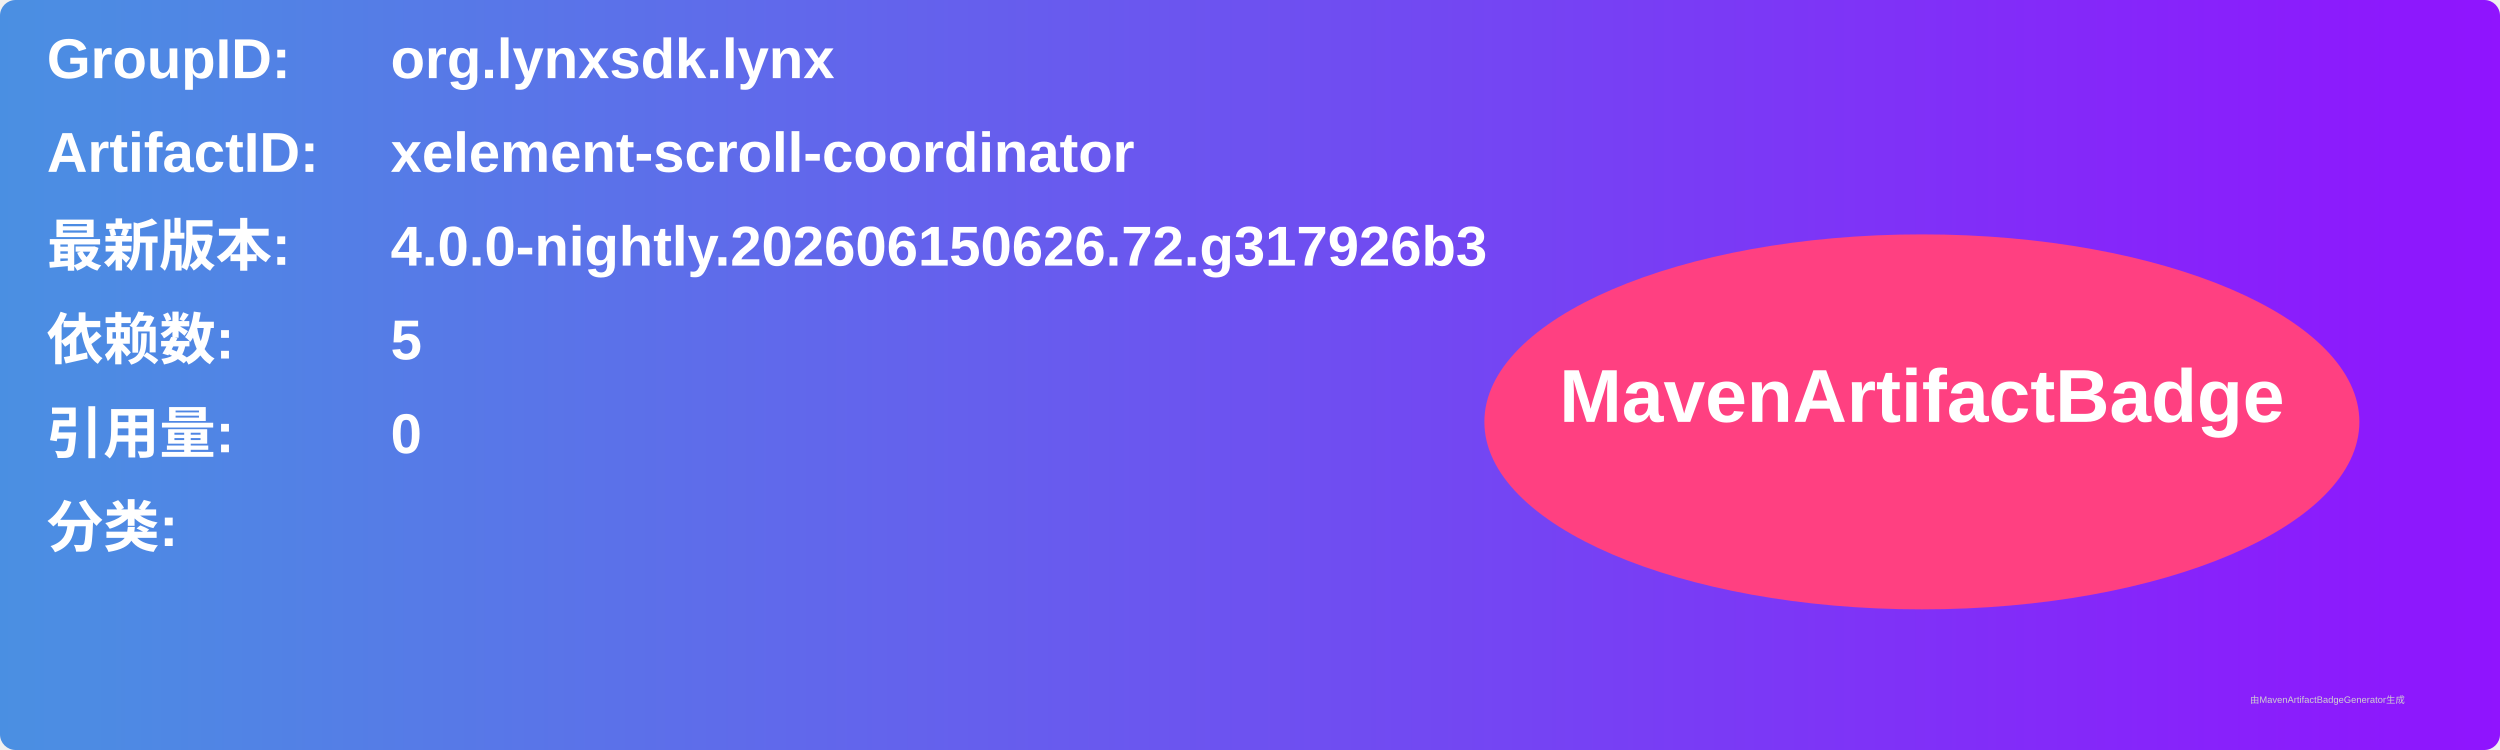
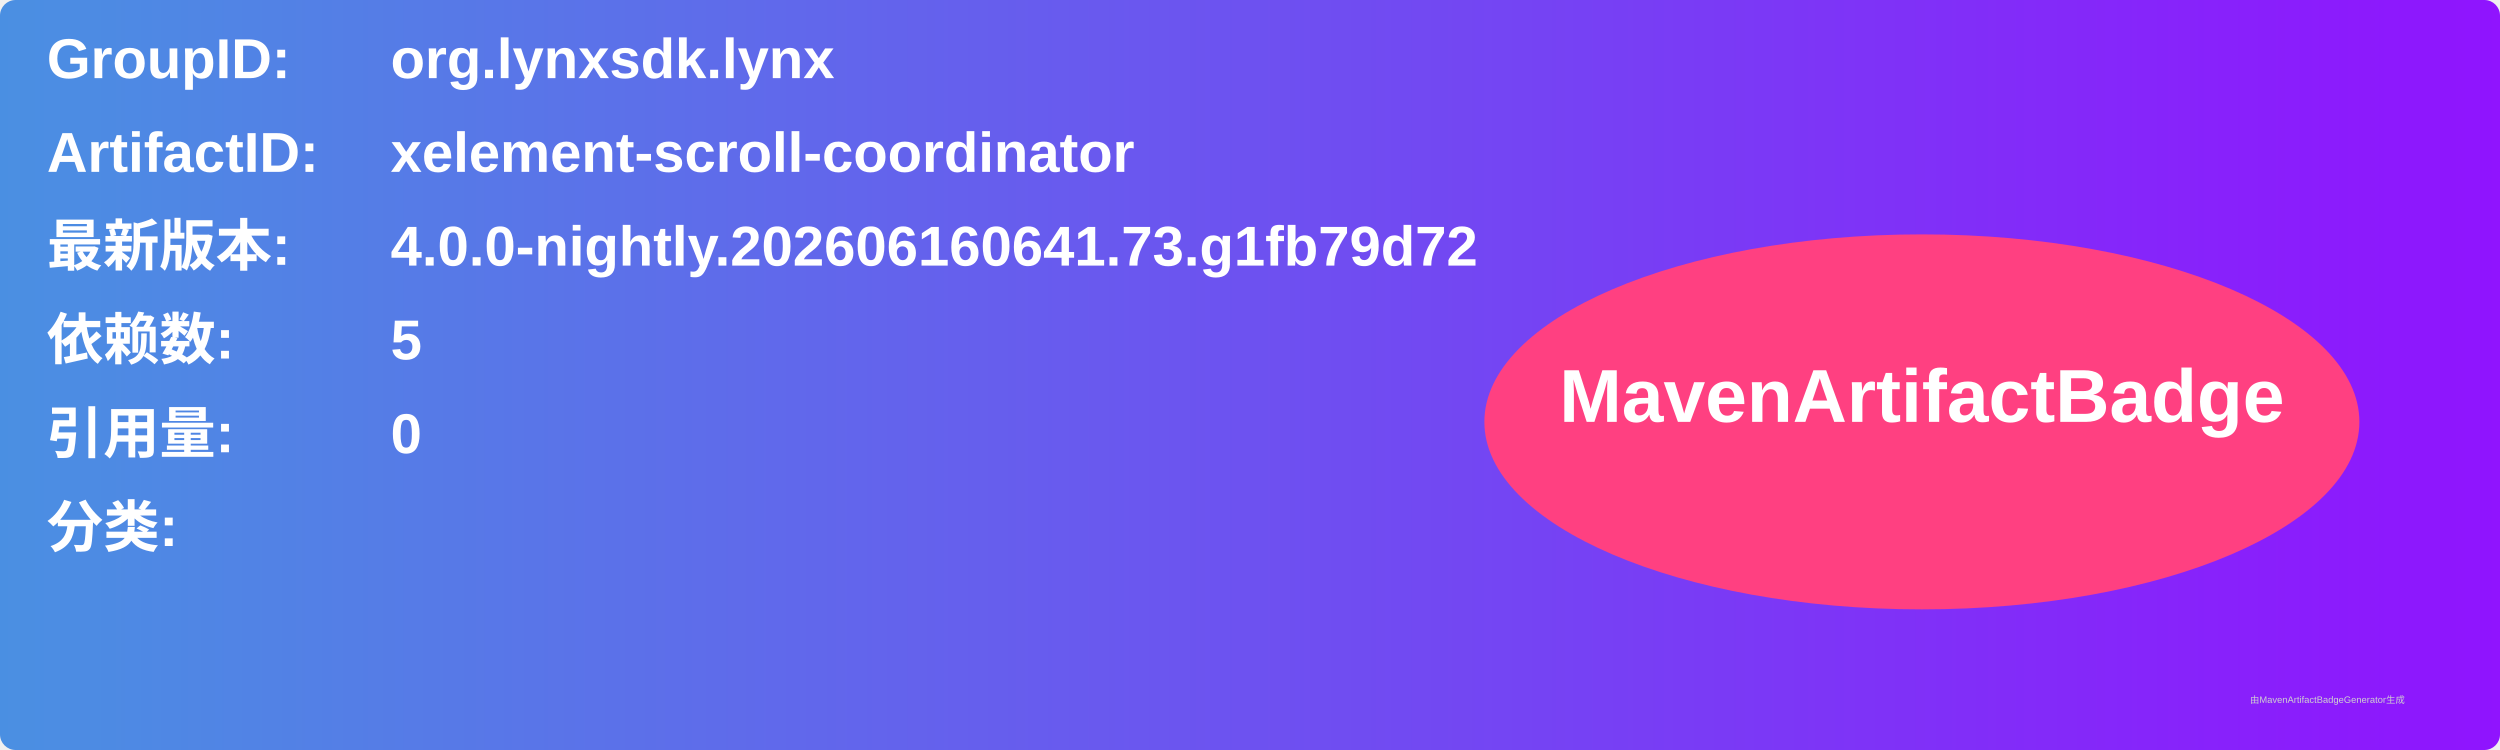
<svg xmlns="http://www.w3.org/2000/svg" width="800" height="240" viewBox="0 0 800 240">
  <linearGradient id="grad" x1="0%" y1="0%" x2="100%" y2="0%">
    <stop offset="0%" stop-color="#4a90e2" />
    <stop offset="100%" stop-color="#9013fe" />
  </linearGradient>
  <rect width="100%" height="100%" rx="5" ry="5" fill="url(#grad)" />
  <g transform="translate(15, 15)">
    <text x="0" y="10" font-family="Arial" font-size="18" fill="white" font-weight="bold" width="260">GroupID:</text>
    <text x="110" y="10" font-family="Arial" font-size="18" fill="white" font-weight="bold" width="460">org.lynxsdk.lynx</text>
    <text x="0" y="40" font-family="Arial" font-size="18" fill="white" font-weight="bold" width="260">ArtifactID:</text>
    <text x="110" y="40" font-family="Arial" font-size="18" fill="white" font-weight="bold" width="460">xelement-scroll-coordinator</text>
    <text x="0" y="70" font-family="Arial" font-size="18" fill="white" font-weight="bold">最新版本:</text>
    <text x="110" y="70" font-family="Arial" font-size="18" fill="white" font-weight="bold">
-       <tspan font-weight="bold">4.0.0-nightly.202606150626.72.g317926b3</tspan>
+       <tspan font-weight="bold">4.0.0-nightly.202606160641.73.g1fb79d72</tspan>
    </text>
    <text x="0" y="100" font-family="Arial" font-size="18" fill="white" font-weight="bold">依赖数: </text>
    <text x="110" y="100" font-family="Arial" font-size="18" fill="white">
      <tspan font-weight="bold">5</tspan>
    </text>
    <text x="0" y="130" font-family="Arial" font-size="18" fill="white" font-weight="bold">引用量: </text>
    <text x="110" y="130" font-family="Arial" font-size="18" fill="white">
      <tspan font-weight="bold">0</tspan>
    </text>
    <text x="0" y="160" font-family="Arial" font-size="18" fill="white" font-weight="bold">分类:</text>
    <text x="10" y="190" font-family="Arial" font-size="10" fill="white">
      <tspan font-weight="bold" />
    </text>
    <ellipse cx="600" cy="120" rx="140" ry="60" fill="#ff4081" />
    <text x="600" y="120" text-anchor="middle" font-family="Arial" font-size="24" fill="white" font-weight="bold">MavenArtifactBadge</text>
  </g>
  <text x="720" y="225" font-family="Arial" font-size="3" fill="#d0d0d0">由MavenArtifactBadgeGenerator生成</text>
</svg>
